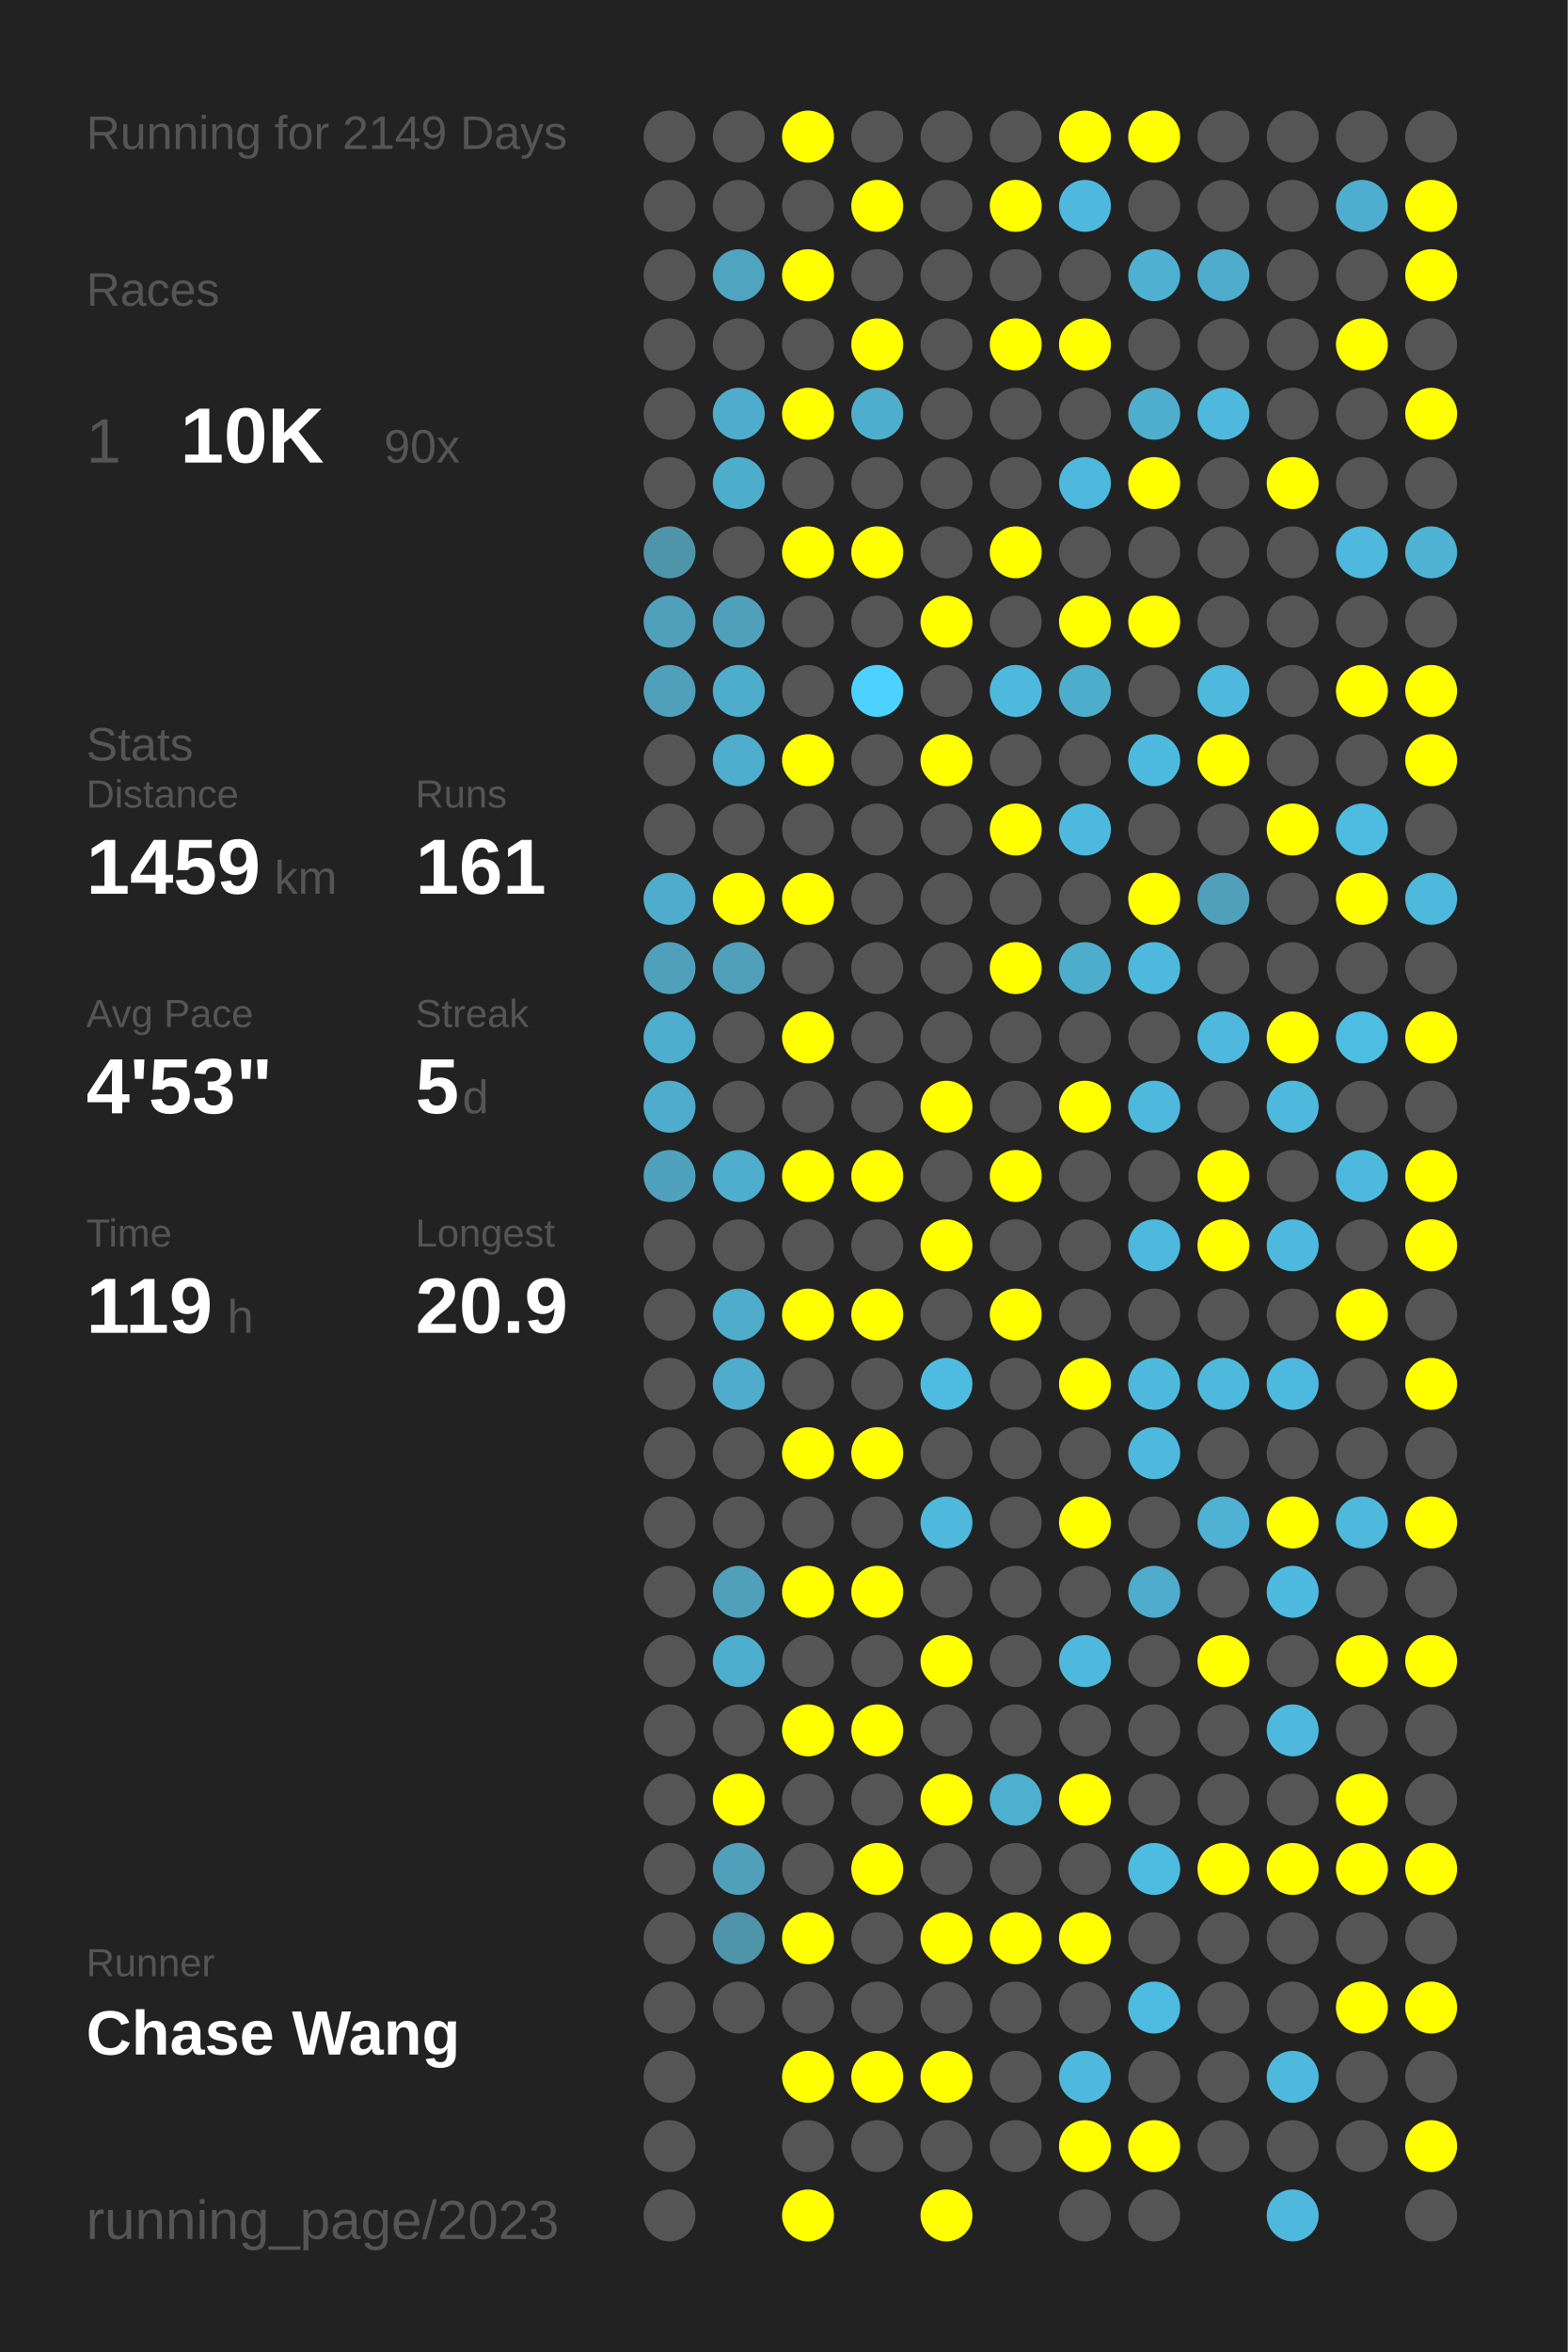
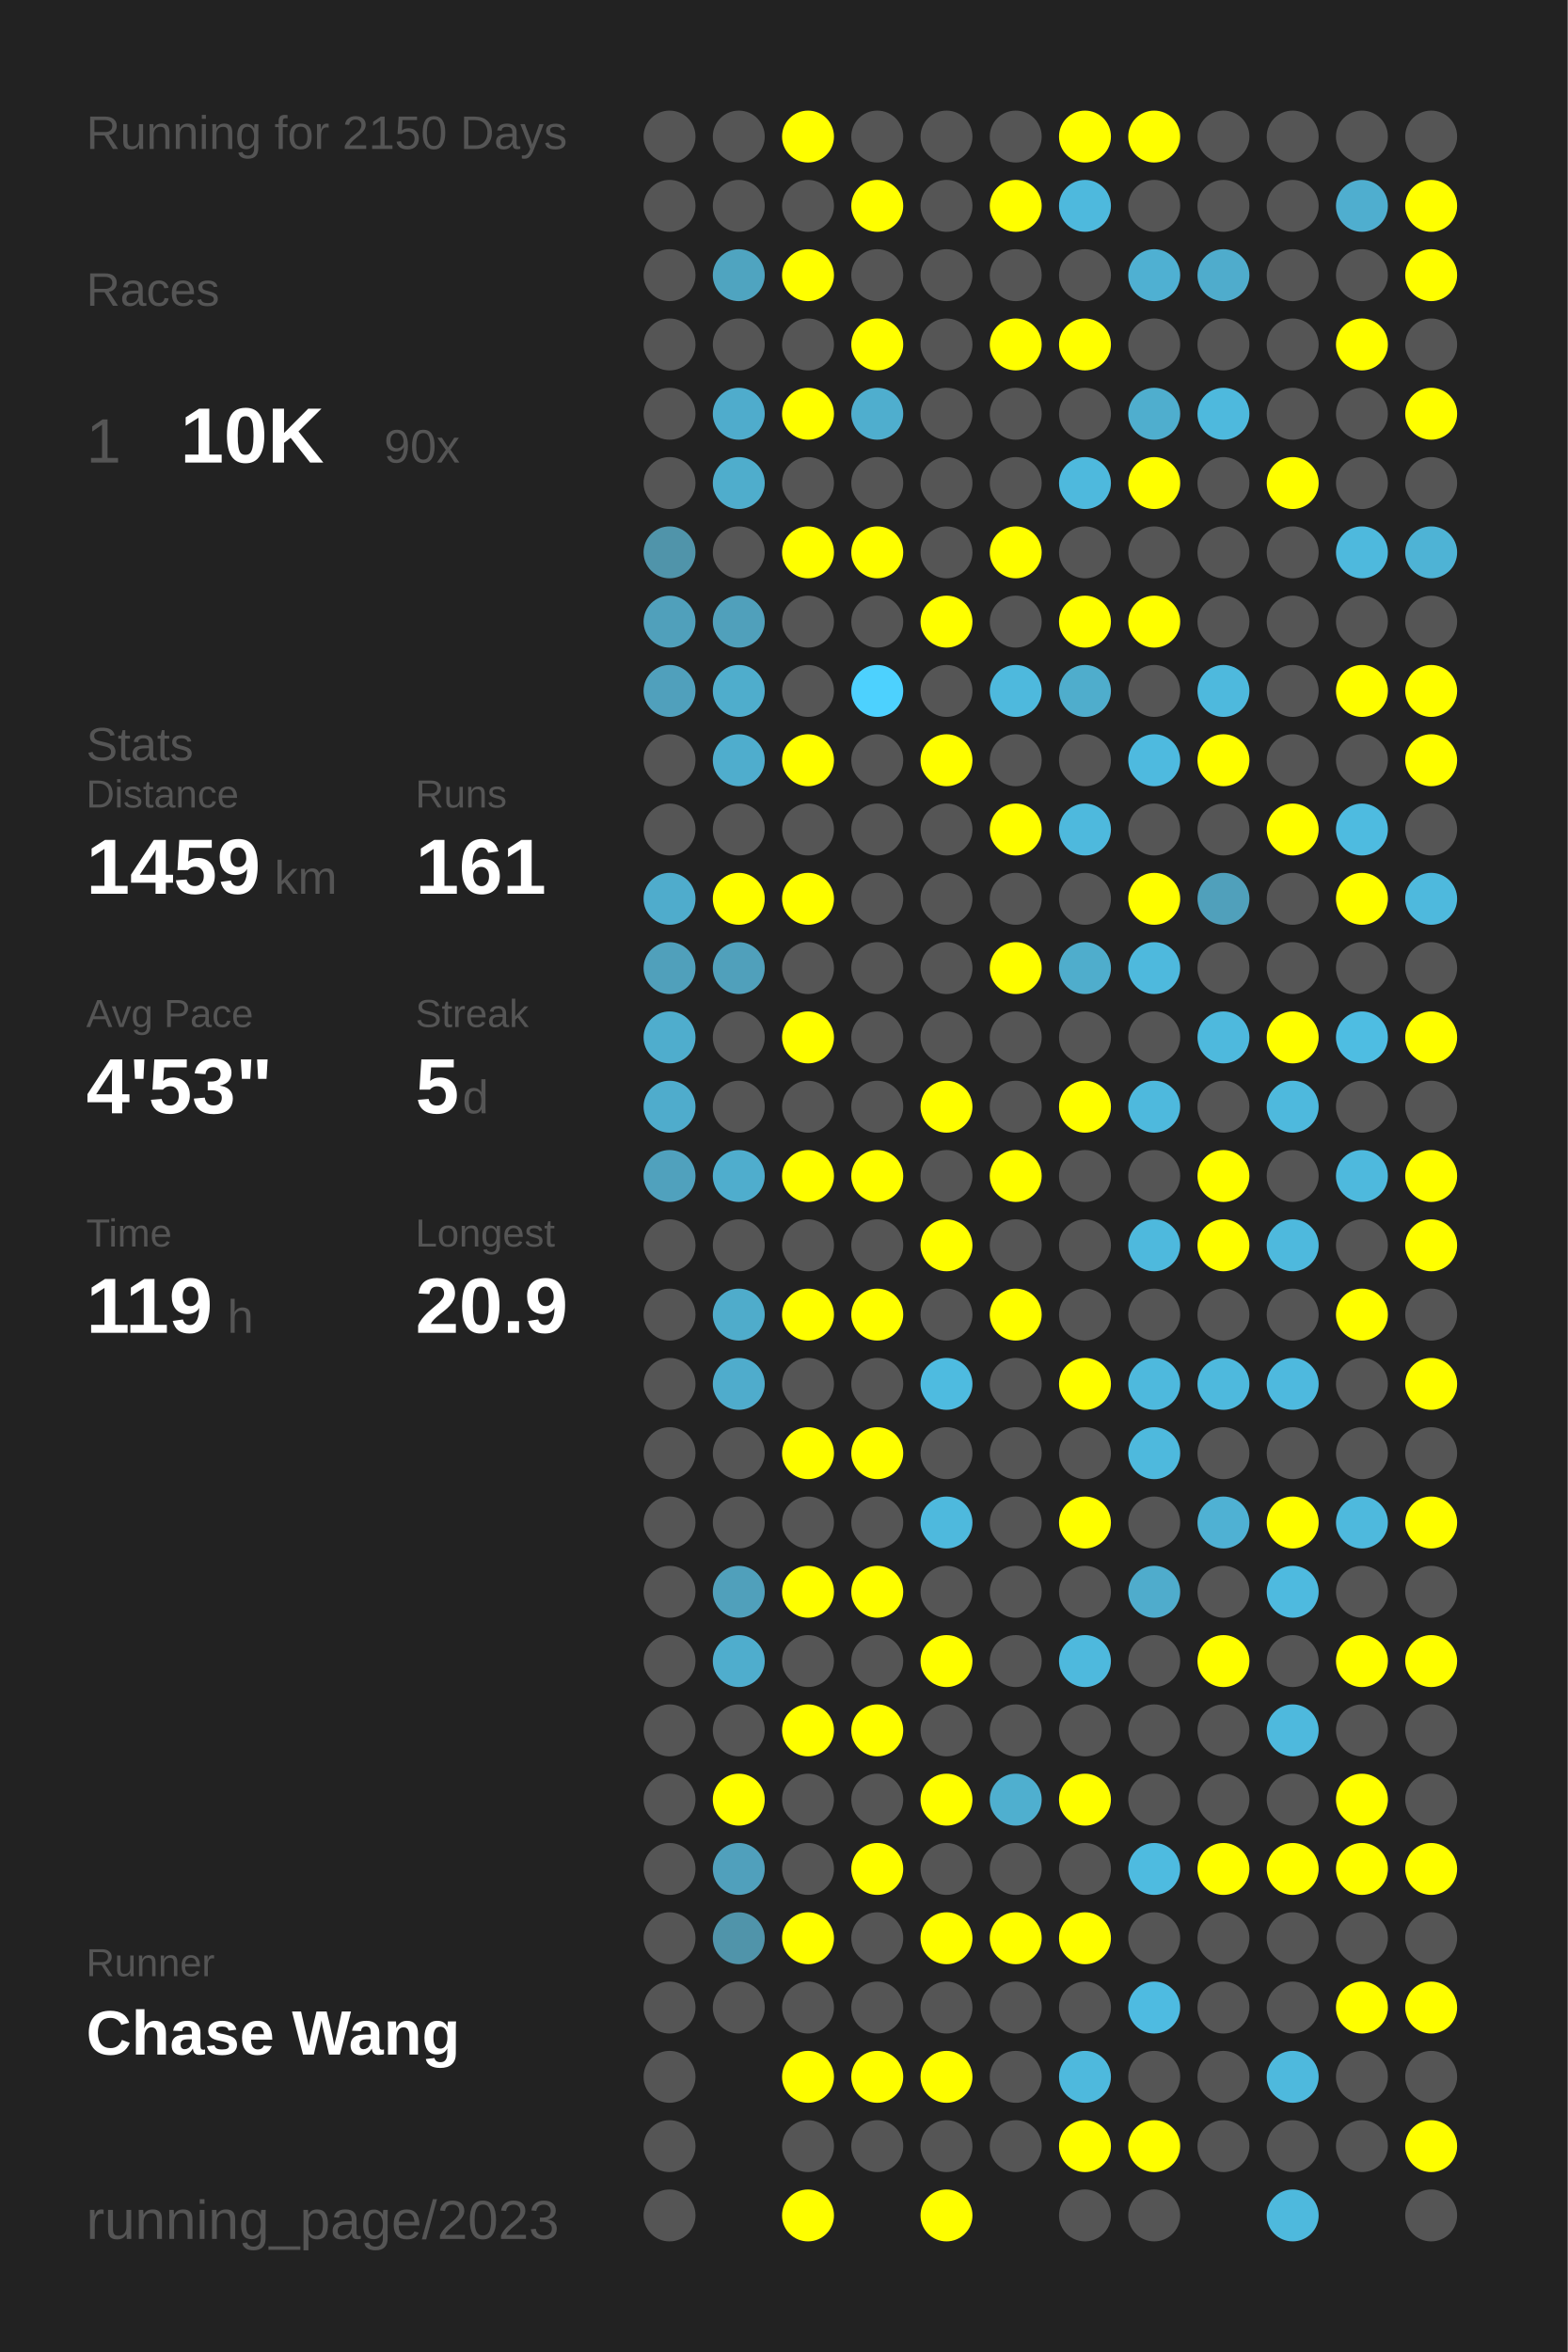
<svg xmlns="http://www.w3.org/2000/svg" baseProfile="full" height="300mm" version="1.1" viewBox="0,0,200,300" width="200mm">
  <defs />
  <rect fill="#222222" height="300" width="200" x="0" y="0" />
-   <text fill="#555555" style="font-size:6px; font-family:Arial;" x="11" y="19">Running for 2149 Days</text>
+   <text fill="#555555" style="font-size:6px; font-family:Arial;" x="11" y="19">Running for 2150 Days</text>
  <text fill="#555555" style="font-size:6px; font-family:Arial;" x="11" y="39">Races</text>
  <text fill="#555555" style="font-size:8px; font-family:Arial;" x="11" y="59">1</text>
  <text fill="#FFFFFF" style="font-size:10px; font-family:Arial; font-weight:bold;" x="23" y="59">10K</text>
  <text fill="#555555" style="font-size:6px; font-family:Arial;" x="49" y="59">90x</text>
  <text fill="#555555" style="font-size:6px; font-family:Arial;" x="11" y="97">Stats</text>
  <text fill="#555555" style="font-size:5px; font-family:Arial;" x="11" y="103">Distance</text>
  <text fill="#FFFFFF" style="font-size:10px; font-family:Arial; font-weight:bold;" x="11" y="114">1459</text>
  <text fill="#555555" style="font-size:6px; font-family:Arial;" x="35" y="114">km</text>
  <text fill="#555555" style="font-size:5px; font-family:Arial;" x="53" y="103">Runs</text>
  <text fill="#FFFFFF" style="font-size:10px; font-family:Arial; font-weight:bold;" x="53" y="114">161</text>
  <text fill="#555555" style="font-size:5px; font-family:Arial;" x="11" y="131">Avg Pace</text>
  <text fill="#FFFFFF" style="font-size:10px; font-family:Arial; font-weight:bold;" x="11" y="142">4'53"</text>
  <text fill="#555555" style="font-size:5px; font-family:Arial;" x="53" y="131">Streak</text>
  <text fill="#FFFFFF" style="font-size:10px; font-family:Arial; font-weight:bold;" x="53" y="142">5</text>
  <text fill="#555555" style="font-size:6px; font-family:Arial;" x="59" y="142">d</text>
  <text fill="#555555" style="font-size:5px; font-family:Arial;" x="11" y="159">Time</text>
  <text fill="#FFFFFF" style="font-size:10px; font-family:Arial; font-weight:bold;" x="11" y="170">119</text>
  <text fill="#555555" style="font-size:6px; font-family:Arial;" x="29" y="170">h</text>
  <text fill="#555555" style="font-size:5px; font-family:Arial;" x="53" y="159">Longest</text>
  <text fill="#FFFFFF" style="font-size:10px; font-family:Arial; font-weight:bold;" x="53" y="170">20.9</text>
  <text fill="#555555" style="font-size:5px; font-family:Arial;" x="11" y="252.065">Runner</text>
  <text fill="#FFFFFF" style="font-size:8px; font-family:Arial; font-weight:bold;" x="11" y="262.065">Chase Wang</text>
  <text fill="#555555" style="font-size:7px; font-family:Arial;" x="11" y="285.581">running_page/2023</text>
  <circle cx="85.417" cy="17.419" fill="#555555" r="3.312" />
  <circle cx="85.417" cy="26.258" fill="#555555" r="3.312" />
  <circle cx="85.417" cy="35.097" fill="#555555" r="3.312" />
  <circle cx="85.417" cy="43.935" fill="#555555" r="3.312" />
  <circle cx="85.417" cy="52.774" fill="#555555" r="3.312" />
  <circle cx="85.417" cy="61.613" fill="#555555" r="3.312" />
  <circle cx="85.417" cy="70.452" fill="#5094aa" r="3.312" />
  <circle cx="85.417" cy="79.29" fill="#50a0bb" r="3.312" />
  <circle cx="85.417" cy="88.129" fill="#50a0bc" r="3.312" />
  <circle cx="85.417" cy="96.968" fill="#555555" r="3.312" />
  <circle cx="85.417" cy="105.806" fill="#555555" r="3.312" />
  <circle cx="85.417" cy="114.645" fill="#4faccc" r="3.312" />
  <circle cx="85.417" cy="123.484" fill="#50a0bb" r="3.312" />
  <circle cx="85.417" cy="132.323" fill="#4fadcd" r="3.312" />
  <circle cx="85.417" cy="141.161" fill="#4faccc" r="3.312" />
  <circle cx="85.417" cy="150" fill="#50a1bd" r="3.312" />
  <circle cx="85.417" cy="158.839" fill="#555555" r="3.312" />
  <circle cx="85.417" cy="167.677" fill="#555555" r="3.312" />
  <circle cx="85.417" cy="176.516" fill="#555555" r="3.312" />
  <circle cx="85.417" cy="185.355" fill="#555555" r="3.312" />
  <circle cx="85.417" cy="194.194" fill="#555555" r="3.312" />
  <circle cx="85.417" cy="203.032" fill="#555555" r="3.312" />
  <circle cx="85.417" cy="211.871" fill="#555555" r="3.312" />
  <circle cx="85.417" cy="220.71" fill="#555555" r="3.312" />
  <circle cx="85.417" cy="229.548" fill="#555555" r="3.312" />
  <circle cx="85.417" cy="238.387" fill="#555555" r="3.312" />
  <circle cx="85.417" cy="247.226" fill="#555555" r="3.312" />
  <circle cx="85.417" cy="256.065" fill="#555555" r="3.312" />
  <circle cx="85.417" cy="264.903" fill="#555555" r="3.312" />
  <circle cx="85.417" cy="273.742" fill="#555555" r="3.312" />
  <circle cx="85.417" cy="282.581" fill="#555555" r="3.312" />
  <circle cx="94.25" cy="17.419" fill="#555555" r="3.312" />
  <circle cx="94.25" cy="26.258" fill="#555555" r="3.312" />
  <circle cx="94.25" cy="35.097" fill="#4fa4c0" r="3.312" />
  <circle cx="94.25" cy="43.935" fill="#555555" r="3.312" />
  <circle cx="94.25" cy="52.774" fill="#4faccc" r="3.312" />
  <circle cx="94.25" cy="61.613" fill="#4fadcc" r="3.312" />
  <circle cx="94.25" cy="70.452" fill="#555555" r="3.312" />
  <circle cx="94.25" cy="79.29" fill="#50a0bb" r="3.312" />
  <circle cx="94.25" cy="88.129" fill="#4fadcc" r="3.312" />
  <circle cx="94.25" cy="96.968" fill="#4fadcd" r="3.312" />
  <circle cx="94.25" cy="105.806" fill="#555555" r="3.312" />
  <circle cx="94.25" cy="114.645" fill="#FFFF00" r="3.312" />
  <circle cx="94.25" cy="123.484" fill="#50a0bb" r="3.312" />
  <circle cx="94.25" cy="132.323" fill="#555555" r="3.312" />
  <circle cx="94.25" cy="141.161" fill="#555555" r="3.312" />
  <circle cx="94.25" cy="150" fill="#4fadcd" r="3.312" />
  <circle cx="94.25" cy="158.839" fill="#555555" r="3.312" />
  <circle cx="94.25" cy="167.677" fill="#4faccb" r="3.312" />
  <circle cx="94.25" cy="176.516" fill="#4faccc" r="3.312" />
  <circle cx="94.25" cy="185.355" fill="#555555" r="3.312" />
  <circle cx="94.25" cy="194.194" fill="#555555" r="3.312" />
  <circle cx="94.25" cy="203.032" fill="#50a0bb" r="3.312" />
  <circle cx="94.25" cy="211.871" fill="#4fadcd" r="3.312" />
  <circle cx="94.25" cy="220.71" fill="#555555" r="3.312" />
  <circle cx="94.25" cy="229.548" fill="#FFFF00" r="3.312" />
  <circle cx="94.25" cy="238.387" fill="#50a0bc" r="3.312" />
  <circle cx="94.25" cy="247.226" fill="#5094aa" r="3.312" />
  <circle cx="94.25" cy="256.065" fill="#555555" r="3.312" />
  <circle cx="103.083" cy="17.419" fill="#FFFF00" r="3.312" />
  <circle cx="103.083" cy="26.258" fill="#555555" r="3.312" />
  <circle cx="103.083" cy="35.097" fill="#FFFF00" r="3.312" />
  <circle cx="103.083" cy="43.935" fill="#555555" r="3.312" />
  <circle cx="103.083" cy="52.774" fill="#FFFF00" r="3.312" />
  <circle cx="103.083" cy="61.613" fill="#555555" r="3.312" />
  <circle cx="103.083" cy="70.452" fill="#FFFF00" r="3.312" />
  <circle cx="103.083" cy="79.29" fill="#555555" r="3.312" />
  <circle cx="103.083" cy="88.129" fill="#555555" r="3.312" />
  <circle cx="103.083" cy="96.968" fill="#FFFF00" r="3.312" />
  <circle cx="103.083" cy="105.806" fill="#555555" r="3.312" />
  <circle cx="103.083" cy="114.645" fill="#FFFF00" r="3.312" />
  <circle cx="103.083" cy="123.484" fill="#555555" r="3.312" />
  <circle cx="103.083" cy="132.323" fill="#FFFF00" r="3.312" />
  <circle cx="103.083" cy="141.161" fill="#555555" r="3.312" />
  <circle cx="103.083" cy="150" fill="#FFFF00" r="3.312" />
  <circle cx="103.083" cy="158.839" fill="#555555" r="3.312" />
  <circle cx="103.083" cy="167.677" fill="#FFFF00" r="3.312" />
  <circle cx="103.083" cy="176.516" fill="#555555" r="3.312" />
  <circle cx="103.083" cy="185.355" fill="#FFFF00" r="3.312" />
  <circle cx="103.083" cy="194.194" fill="#555555" r="3.312" />
  <circle cx="103.083" cy="203.032" fill="#FFFF00" r="3.312" />
  <circle cx="103.083" cy="211.871" fill="#555555" r="3.312" />
  <circle cx="103.083" cy="220.71" fill="#FFFF00" r="3.312" />
  <circle cx="103.083" cy="229.548" fill="#555555" r="3.312" />
  <circle cx="103.083" cy="238.387" fill="#555555" r="3.312" />
  <circle cx="103.083" cy="247.226" fill="#FFFF00" r="3.312" />
  <circle cx="103.083" cy="256.065" fill="#555555" r="3.312" />
  <circle cx="103.083" cy="264.903" fill="#FFFF00" r="3.312" />
  <circle cx="103.083" cy="273.742" fill="#555555" r="3.312" />
  <circle cx="103.083" cy="282.581" fill="#FFFF00" r="3.312" />
  <circle cx="111.917" cy="17.419" fill="#555555" r="3.312" />
  <circle cx="111.917" cy="26.258" fill="#FFFF00" r="3.312" />
  <circle cx="111.917" cy="35.097" fill="#555555" r="3.312" />
  <circle cx="111.917" cy="43.935" fill="#FFFF00" r="3.312" />
  <circle cx="111.917" cy="52.774" fill="#4faece" r="3.312" />
  <circle cx="111.917" cy="61.613" fill="#555555" r="3.312" />
  <circle cx="111.917" cy="70.452" fill="#FFFF00" r="3.312" />
  <circle cx="111.917" cy="79.29" fill="#555555" r="3.312" />
  <circle cx="111.917" cy="88.129" fill="#4dd1fe" r="3.312" />
  <circle cx="111.917" cy="96.968" fill="#555555" r="3.312" />
  <circle cx="111.917" cy="105.806" fill="#555555" r="3.312" />
  <circle cx="111.917" cy="114.645" fill="#555555" r="3.312" />
  <circle cx="111.917" cy="123.484" fill="#555555" r="3.312" />
  <circle cx="111.917" cy="132.323" fill="#555555" r="3.312" />
  <circle cx="111.917" cy="141.161" fill="#555555" r="3.312" />
  <circle cx="111.917" cy="150" fill="#FFFF00" r="3.312" />
  <circle cx="111.917" cy="158.839" fill="#555555" r="3.312" />
  <circle cx="111.917" cy="167.677" fill="#FFFF00" r="3.312" />
  <circle cx="111.917" cy="176.516" fill="#555555" r="3.312" />
  <circle cx="111.917" cy="185.355" fill="#FFFF00" r="3.312" />
  <circle cx="111.917" cy="194.194" fill="#555555" r="3.312" />
  <circle cx="111.917" cy="203.032" fill="#FFFF00" r="3.312" />
  <circle cx="111.917" cy="211.871" fill="#555555" r="3.312" />
  <circle cx="111.917" cy="220.71" fill="#FFFF00" r="3.312" />
  <circle cx="111.917" cy="229.548" fill="#555555" r="3.312" />
  <circle cx="111.917" cy="238.387" fill="#FFFF00" r="3.312" />
  <circle cx="111.917" cy="247.226" fill="#555555" r="3.312" />
  <circle cx="111.917" cy="256.065" fill="#555555" r="3.312" />
  <circle cx="111.917" cy="264.903" fill="#FFFF00" r="3.312" />
  <circle cx="111.917" cy="273.742" fill="#555555" r="3.312" />
  <circle cx="120.75" cy="17.419" fill="#555555" r="3.312" />
  <circle cx="120.75" cy="26.258" fill="#555555" r="3.312" />
  <circle cx="120.75" cy="35.097" fill="#555555" r="3.312" />
  <circle cx="120.75" cy="43.935" fill="#555555" r="3.312" />
  <circle cx="120.75" cy="52.774" fill="#555555" r="3.312" />
  <circle cx="120.75" cy="61.613" fill="#555555" r="3.312" />
  <circle cx="120.75" cy="70.452" fill="#555555" r="3.312" />
  <circle cx="120.75" cy="79.29" fill="#FFFF00" r="3.312" />
  <circle cx="120.75" cy="88.129" fill="#555555" r="3.312" />
  <circle cx="120.75" cy="96.968" fill="#FFFF00" r="3.312" />
  <circle cx="120.75" cy="105.806" fill="#555555" r="3.312" />
  <circle cx="120.75" cy="114.645" fill="#555555" r="3.312" />
  <circle cx="120.75" cy="123.484" fill="#555555" r="3.312" />
  <circle cx="120.75" cy="132.323" fill="#555555" r="3.312" />
  <circle cx="120.75" cy="141.161" fill="#FFFF00" r="3.312" />
  <circle cx="120.75" cy="150" fill="#555555" r="3.312" />
  <circle cx="120.75" cy="158.839" fill="#FFFF00" r="3.312" />
  <circle cx="120.75" cy="167.677" fill="#555555" r="3.312" />
  <circle cx="120.75" cy="176.516" fill="#4ebbe0" r="3.312" />
  <circle cx="120.75" cy="185.355" fill="#555555" r="3.312" />
  <circle cx="120.75" cy="194.194" fill="#4eb9dd" r="3.312" />
  <circle cx="120.75" cy="203.032" fill="#555555" r="3.312" />
  <circle cx="120.75" cy="211.871" fill="#FFFF00" r="3.312" />
  <circle cx="120.75" cy="220.71" fill="#555555" r="3.312" />
  <circle cx="120.75" cy="229.548" fill="#FFFF00" r="3.312" />
  <circle cx="120.75" cy="238.387" fill="#555555" r="3.312" />
  <circle cx="120.75" cy="247.226" fill="#FFFF00" r="3.312" />
  <circle cx="120.75" cy="256.065" fill="#555555" r="3.312" />
  <circle cx="120.75" cy="264.903" fill="#FFFF00" r="3.312" />
  <circle cx="120.75" cy="273.742" fill="#555555" r="3.312" />
  <circle cx="120.75" cy="282.581" fill="#FFFF00" r="3.312" />
  <circle cx="129.583" cy="17.419" fill="#555555" r="3.312" />
  <circle cx="129.583" cy="26.258" fill="#FFFF00" r="3.312" />
  <circle cx="129.583" cy="35.097" fill="#555555" r="3.312" />
  <circle cx="129.583" cy="43.935" fill="#FFFF00" r="3.312" />
  <circle cx="129.583" cy="52.774" fill="#555555" r="3.312" />
  <circle cx="129.583" cy="61.613" fill="#555555" r="3.312" />
  <circle cx="129.583" cy="70.452" fill="#FFFF00" r="3.312" />
  <circle cx="129.583" cy="79.29" fill="#555555" r="3.312" />
  <circle cx="129.583" cy="88.129" fill="#4eb9dd" r="3.312" />
  <circle cx="129.583" cy="96.968" fill="#555555" r="3.312" />
  <circle cx="129.583" cy="105.806" fill="#FFFF00" r="3.312" />
  <circle cx="129.583" cy="114.645" fill="#555555" r="3.312" />
  <circle cx="129.583" cy="123.484" fill="#FFFF00" r="3.312" />
  <circle cx="129.583" cy="132.323" fill="#555555" r="3.312" />
  <circle cx="129.583" cy="141.161" fill="#555555" r="3.312" />
  <circle cx="129.583" cy="150" fill="#FFFF00" r="3.312" />
  <circle cx="129.583" cy="158.839" fill="#555555" r="3.312" />
  <circle cx="129.583" cy="167.677" fill="#FFFF00" r="3.312" />
  <circle cx="129.583" cy="176.516" fill="#555555" r="3.312" />
  <circle cx="129.583" cy="185.355" fill="#555555" r="3.312" />
  <circle cx="129.583" cy="194.194" fill="#555555" r="3.312" />
  <circle cx="129.583" cy="203.032" fill="#555555" r="3.312" />
  <circle cx="129.583" cy="211.871" fill="#555555" r="3.312" />
  <circle cx="129.583" cy="220.71" fill="#555555" r="3.312" />
  <circle cx="129.583" cy="229.548" fill="#4fafcf" r="3.312" />
  <circle cx="129.583" cy="238.387" fill="#555555" r="3.312" />
  <circle cx="129.583" cy="247.226" fill="#FFFF00" r="3.312" />
  <circle cx="129.583" cy="256.065" fill="#555555" r="3.312" />
  <circle cx="129.583" cy="264.903" fill="#555555" r="3.312" />
  <circle cx="129.583" cy="273.742" fill="#555555" r="3.312" />
  <circle cx="138.417" cy="17.419" fill="#FFFF00" r="3.312" />
  <circle cx="138.417" cy="26.258" fill="#4eb9dd" r="3.312" />
  <circle cx="138.417" cy="35.097" fill="#555555" r="3.312" />
  <circle cx="138.417" cy="43.935" fill="#FFFF00" r="3.312" />
  <circle cx="138.417" cy="52.774" fill="#555555" r="3.312" />
  <circle cx="138.417" cy="61.613" fill="#4eb9dd" r="3.312" />
  <circle cx="138.417" cy="70.452" fill="#555555" r="3.312" />
  <circle cx="138.417" cy="79.29" fill="#FFFF00" r="3.312" />
  <circle cx="138.417" cy="88.129" fill="#4fadcc" r="3.312" />
  <circle cx="138.417" cy="96.968" fill="#555555" r="3.312" />
  <circle cx="138.417" cy="105.806" fill="#4eb9dd" r="3.312" />
  <circle cx="138.417" cy="114.645" fill="#555555" r="3.312" />
  <circle cx="138.417" cy="123.484" fill="#4fadcc" r="3.312" />
  <circle cx="138.417" cy="132.323" fill="#555555" r="3.312" />
  <circle cx="138.417" cy="141.161" fill="#FFFF00" r="3.312" />
  <circle cx="138.417" cy="150" fill="#555555" r="3.312" />
  <circle cx="138.417" cy="158.839" fill="#555555" r="3.312" />
  <circle cx="138.417" cy="167.677" fill="#555555" r="3.312" />
  <circle cx="138.417" cy="176.516" fill="#FFFF00" r="3.312" />
  <circle cx="138.417" cy="185.355" fill="#555555" r="3.312" />
  <circle cx="138.417" cy="194.194" fill="#FFFF00" r="3.312" />
  <circle cx="138.417" cy="203.032" fill="#555555" r="3.312" />
  <circle cx="138.417" cy="211.871" fill="#4eb9dd" r="3.312" />
  <circle cx="138.417" cy="220.71" fill="#555555" r="3.312" />
  <circle cx="138.417" cy="229.548" fill="#FFFF00" r="3.312" />
  <circle cx="138.417" cy="238.387" fill="#555555" r="3.312" />
  <circle cx="138.417" cy="247.226" fill="#FFFF00" r="3.312" />
  <circle cx="138.417" cy="256.065" fill="#555555" r="3.312" />
  <circle cx="138.417" cy="264.903" fill="#4eb9dd" r="3.312" />
  <circle cx="138.417" cy="273.742" fill="#FFFF00" r="3.312" />
  <circle cx="138.417" cy="282.581" fill="#555555" r="3.312" />
  <circle cx="147.25" cy="17.419" fill="#FFFF00" r="3.312" />
  <circle cx="147.25" cy="26.258" fill="#555555" r="3.312" />
  <circle cx="147.25" cy="35.097" fill="#4fb0d2" r="3.312" />
  <circle cx="147.25" cy="43.935" fill="#555555" r="3.312" />
  <circle cx="147.25" cy="52.774" fill="#4faece" r="3.312" />
  <circle cx="147.25" cy="61.613" fill="#FFFF00" r="3.312" />
  <circle cx="147.25" cy="70.452" fill="#555555" r="3.312" />
  <circle cx="147.25" cy="79.29" fill="#FFFF00" r="3.312" />
  <circle cx="147.25" cy="88.129" fill="#555555" r="3.312" />
  <circle cx="147.25" cy="96.968" fill="#4ebadf" r="3.312" />
  <circle cx="147.25" cy="105.806" fill="#555555" r="3.312" />
  <circle cx="147.25" cy="114.645" fill="#FFFF00" r="3.312" />
  <circle cx="147.25" cy="123.484" fill="#4eb9dd" r="3.312" />
  <circle cx="147.25" cy="132.323" fill="#555555" r="3.312" />
  <circle cx="147.25" cy="141.161" fill="#4eb9dd" r="3.312" />
  <circle cx="147.25" cy="150" fill="#555555" r="3.312" />
  <circle cx="147.25" cy="158.839" fill="#4eb9dd" r="3.312" />
  <circle cx="147.25" cy="167.677" fill="#555555" r="3.312" />
  <circle cx="147.25" cy="176.516" fill="#4eb9dd" r="3.312" />
  <circle cx="147.25" cy="185.355" fill="#4eb9dd" r="3.312" />
  <circle cx="147.25" cy="194.194" fill="#555555" r="3.312" />
  <circle cx="147.25" cy="203.032" fill="#4faccc" r="3.312" />
  <circle cx="147.25" cy="211.871" fill="#555555" r="3.312" />
  <circle cx="147.25" cy="220.71" fill="#555555" r="3.312" />
  <circle cx="147.25" cy="229.548" fill="#555555" r="3.312" />
  <circle cx="147.25" cy="238.387" fill="#4ebbe0" r="3.312" />
  <circle cx="147.25" cy="247.226" fill="#555555" r="3.312" />
  <circle cx="147.25" cy="256.065" fill="#4ebbe1" r="3.312" />
  <circle cx="147.25" cy="264.903" fill="#555555" r="3.312" />
  <circle cx="147.25" cy="273.742" fill="#FFFF00" r="3.312" />
  <circle cx="147.25" cy="282.581" fill="#555555" r="3.312" />
  <circle cx="156.083" cy="17.419" fill="#555555" r="3.312" />
  <circle cx="156.083" cy="26.258" fill="#555555" r="3.312" />
  <circle cx="156.083" cy="35.097" fill="#4faccc" r="3.312" />
  <circle cx="156.083" cy="43.935" fill="#555555" r="3.312" />
  <circle cx="156.083" cy="52.774" fill="#4eb9dd" r="3.312" />
  <circle cx="156.083" cy="61.613" fill="#555555" r="3.312" />
  <circle cx="156.083" cy="70.452" fill="#555555" r="3.312" />
  <circle cx="156.083" cy="79.29" fill="#555555" r="3.312" />
  <circle cx="156.083" cy="88.129" fill="#4eb9dd" r="3.312" />
  <circle cx="156.083" cy="96.968" fill="#FFFF00" r="3.312" />
  <circle cx="156.083" cy="105.806" fill="#555555" r="3.312" />
  <circle cx="156.083" cy="114.645" fill="#50a0bb" r="3.312" />
  <circle cx="156.083" cy="123.484" fill="#555555" r="3.312" />
  <circle cx="156.083" cy="132.323" fill="#4eb9dd" r="3.312" />
  <circle cx="156.083" cy="141.161" fill="#555555" r="3.312" />
  <circle cx="156.083" cy="150" fill="#FFFF00" r="3.312" />
  <circle cx="156.083" cy="158.839" fill="#FFFF00" r="3.312" />
  <circle cx="156.083" cy="167.677" fill="#555555" r="3.312" />
  <circle cx="156.083" cy="176.516" fill="#4eb9dd" r="3.312" />
  <circle cx="156.083" cy="185.355" fill="#555555" r="3.312" />
  <circle cx="156.083" cy="194.194" fill="#4fb1d3" r="3.312" />
  <circle cx="156.083" cy="203.032" fill="#555555" r="3.312" />
  <circle cx="156.083" cy="211.871" fill="#FFFF00" r="3.312" />
  <circle cx="156.083" cy="220.71" fill="#555555" r="3.312" />
  <circle cx="156.083" cy="229.548" fill="#555555" r="3.312" />
  <circle cx="156.083" cy="238.387" fill="#FFFF00" r="3.312" />
  <circle cx="156.083" cy="247.226" fill="#555555" r="3.312" />
  <circle cx="156.083" cy="256.065" fill="#555555" r="3.312" />
  <circle cx="156.083" cy="264.903" fill="#555555" r="3.312" />
  <circle cx="156.083" cy="273.742" fill="#555555" r="3.312" />
  <circle cx="164.917" cy="17.419" fill="#555555" r="3.312" />
  <circle cx="164.917" cy="26.258" fill="#555555" r="3.312" />
  <circle cx="164.917" cy="35.097" fill="#555555" r="3.312" />
  <circle cx="164.917" cy="43.935" fill="#555555" r="3.312" />
  <circle cx="164.917" cy="52.774" fill="#555555" r="3.312" />
  <circle cx="164.917" cy="61.613" fill="#FFFF00" r="3.312" />
  <circle cx="164.917" cy="70.452" fill="#555555" r="3.312" />
  <circle cx="164.917" cy="79.29" fill="#555555" r="3.312" />
  <circle cx="164.917" cy="88.129" fill="#555555" r="3.312" />
  <circle cx="164.917" cy="96.968" fill="#555555" r="3.312" />
  <circle cx="164.917" cy="105.806" fill="#FFFF00" r="3.312" />
  <circle cx="164.917" cy="114.645" fill="#555555" r="3.312" />
  <circle cx="164.917" cy="123.484" fill="#555555" r="3.312" />
  <circle cx="164.917" cy="132.323" fill="#FFFF00" r="3.312" />
  <circle cx="164.917" cy="141.161" fill="#4eb9dd" r="3.312" />
  <circle cx="164.917" cy="150" fill="#555555" r="3.312" />
  <circle cx="164.917" cy="158.839" fill="#4eb9dd" r="3.312" />
  <circle cx="164.917" cy="167.677" fill="#555555" r="3.312" />
  <circle cx="164.917" cy="176.516" fill="#4eb9de" r="3.312" />
  <circle cx="164.917" cy="185.355" fill="#555555" r="3.312" />
  <circle cx="164.917" cy="194.194" fill="#FFFF00" r="3.312" />
  <circle cx="164.917" cy="203.032" fill="#4ebadf" r="3.312" />
  <circle cx="164.917" cy="211.871" fill="#555555" r="3.312" />
  <circle cx="164.917" cy="220.71" fill="#4eb9dd" r="3.312" />
  <circle cx="164.917" cy="229.548" fill="#555555" r="3.312" />
  <circle cx="164.917" cy="238.387" fill="#FFFF00" r="3.312" />
  <circle cx="164.917" cy="247.226" fill="#555555" r="3.312" />
  <circle cx="164.917" cy="256.065" fill="#555555" r="3.312" />
  <circle cx="164.917" cy="264.903" fill="#4eb9dd" r="3.312" />
  <circle cx="164.917" cy="273.742" fill="#555555" r="3.312" />
  <circle cx="164.917" cy="282.581" fill="#4eb9dd" r="3.312" />
  <circle cx="173.75" cy="17.419" fill="#555555" r="3.312" />
  <circle cx="173.75" cy="26.258" fill="#4faecf" r="3.312" />
  <circle cx="173.75" cy="35.097" fill="#555555" r="3.312" />
  <circle cx="173.75" cy="43.935" fill="#FFFF00" r="3.312" />
  <circle cx="173.75" cy="52.774" fill="#555555" r="3.312" />
  <circle cx="173.75" cy="61.613" fill="#555555" r="3.312" />
  <circle cx="173.75" cy="70.452" fill="#4eb9dd" r="3.312" />
  <circle cx="173.75" cy="79.29" fill="#555555" r="3.312" />
  <circle cx="173.75" cy="88.129" fill="#FFFF00" r="3.312" />
  <circle cx="173.75" cy="96.968" fill="#555555" r="3.312" />
  <circle cx="173.75" cy="105.806" fill="#4ebbe0" r="3.312" />
  <circle cx="173.75" cy="114.645" fill="#FFFF00" r="3.312" />
  <circle cx="173.75" cy="123.484" fill="#555555" r="3.312" />
  <circle cx="173.75" cy="132.323" fill="#4ebde2" r="3.312" />
  <circle cx="173.75" cy="141.161" fill="#555555" r="3.312" />
  <circle cx="173.75" cy="150" fill="#4eb9dd" r="3.312" />
  <circle cx="173.75" cy="158.839" fill="#555555" r="3.312" />
  <circle cx="173.75" cy="167.677" fill="#FFFF00" r="3.312" />
  <circle cx="173.75" cy="176.516" fill="#555555" r="3.312" />
  <circle cx="173.75" cy="185.355" fill="#555555" r="3.312" />
  <circle cx="173.75" cy="194.194" fill="#4eb9dd" r="3.312" />
  <circle cx="173.75" cy="203.032" fill="#555555" r="3.312" />
  <circle cx="173.75" cy="211.871" fill="#FFFF00" r="3.312" />
  <circle cx="173.75" cy="220.71" fill="#555555" r="3.312" />
  <circle cx="173.75" cy="229.548" fill="#FFFF00" r="3.312" />
  <circle cx="173.75" cy="238.387" fill="#FFFF00" r="3.312" />
  <circle cx="173.75" cy="247.226" fill="#555555" r="3.312" />
  <circle cx="173.75" cy="256.065" fill="#FFFF00" r="3.312" />
  <circle cx="173.75" cy="264.903" fill="#555555" r="3.312" />
  <circle cx="173.75" cy="273.742" fill="#555555" r="3.312" />
  <circle cx="182.583" cy="17.419" fill="#555555" r="3.312" />
  <circle cx="182.583" cy="26.258" fill="#FFFF00" r="3.312" />
  <circle cx="182.583" cy="35.097" fill="#FFFF00" r="3.312" />
  <circle cx="182.583" cy="43.935" fill="#555555" r="3.312" />
  <circle cx="182.583" cy="52.774" fill="#FFFF00" r="3.312" />
  <circle cx="182.583" cy="61.613" fill="#555555" r="3.312" />
  <circle cx="182.583" cy="70.452" fill="#4eb3d5" r="3.312" />
  <circle cx="182.583" cy="79.29" fill="#555555" r="3.312" />
  <circle cx="182.583" cy="88.129" fill="#FFFF00" r="3.312" />
  <circle cx="182.583" cy="96.968" fill="#FFFF00" r="3.312" />
  <circle cx="182.583" cy="105.806" fill="#555555" r="3.312" />
  <circle cx="182.583" cy="114.645" fill="#4eb9dd" r="3.312" />
  <circle cx="182.583" cy="123.484" fill="#555555" r="3.312" />
  <circle cx="182.583" cy="132.323" fill="#FFFF00" r="3.312" />
  <circle cx="182.583" cy="141.161" fill="#555555" r="3.312" />
  <circle cx="182.583" cy="150" fill="#FFFF00" r="3.312" />
  <circle cx="182.583" cy="158.839" fill="#FFFF00" r="3.312" />
  <circle cx="182.583" cy="167.677" fill="#555555" r="3.312" />
  <circle cx="182.583" cy="176.516" fill="#FFFF00" r="3.312" />
  <circle cx="182.583" cy="185.355" fill="#555555" r="3.312" />
  <circle cx="182.583" cy="194.194" fill="#FFFF00" r="3.312" />
  <circle cx="182.583" cy="203.032" fill="#555555" r="3.312" />
  <circle cx="182.583" cy="211.871" fill="#FFFF00" r="3.312" />
  <circle cx="182.583" cy="220.71" fill="#555555" r="3.312" />
  <circle cx="182.583" cy="229.548" fill="#555555" r="3.312" />
  <circle cx="182.583" cy="238.387" fill="#FFFF00" r="3.312" />
  <circle cx="182.583" cy="247.226" fill="#555555" r="3.312" />
  <circle cx="182.583" cy="256.065" fill="#FFFF00" r="3.312" />
  <circle cx="182.583" cy="264.903" fill="#555555" r="3.312" />
  <circle cx="182.583" cy="273.742" fill="#FFFF00" r="3.312" />
  <circle cx="182.583" cy="282.581" fill="#555555" r="3.312" />
</svg>
